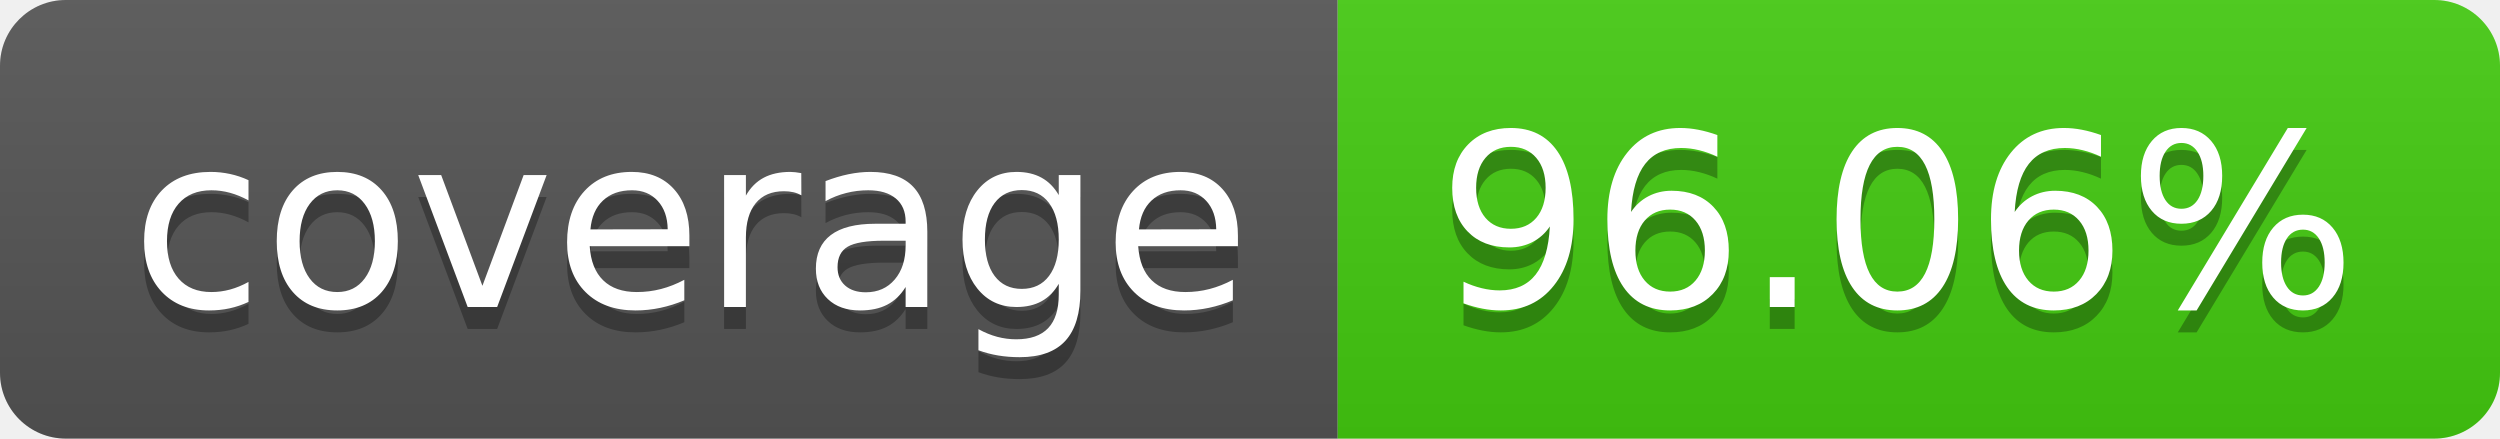
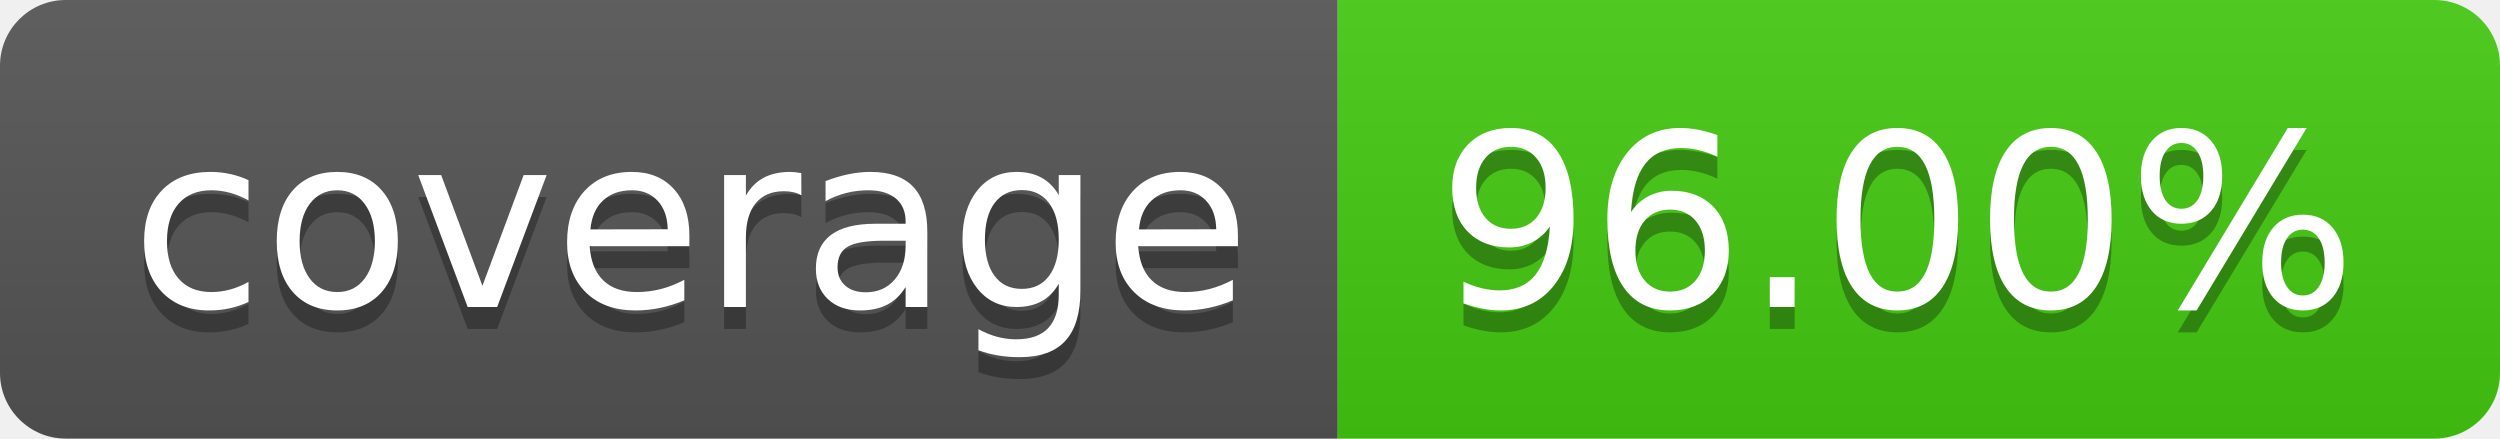
- <svg xmlns="http://www.w3.org/2000/svg" width="114" height="20" role="img" aria-label="coverage: 96.06%">
+ <svg xmlns="http://www.w3.org/2000/svg" width="114" height="20" role="img" aria-label="coverage: 96.00%">
  <linearGradient id="s" x2="0" y2="100%">
    <stop offset="0" stop-color="#bbb" stop-opacity=".1" />
    <stop offset="1" stop-opacity=".1" />
  </linearGradient>
  <clipPath id="r">
    <rect width="114" height="20" rx="3" fill="#fff" />
  </clipPath>
  <g clip-path="url(#r)">
    <rect width="61" height="20" fill="#555" />
    <rect x="61" width="53" height="20" fill="#4c1" />
    <rect width="114" height="20" fill="url(#s)" />
  </g>
  <g fill="#fff" text-anchor="middle" font-family="Verdana,Geneva,DejaVu Sans,sans-serif" text-rendering="geometricPrecision" font-size="110">
    <text aria-hidden="true" x="315" y="150" fill="#010101" fill-opacity=".3" transform="scale(.1)" textLength="510">coverage</text>
    <text x="315" y="140" transform="scale(.1)" fill="#fff" textLength="510">coverage</text>
-     <text aria-hidden="true" x="865" y="150" fill="#010101" fill-opacity=".3" transform="scale(.1)" textLength="430">96.06%</text>
-     <text x="865" y="140" transform="scale(.1)" fill="#fff" textLength="430">96.06%</text>
+     <text aria-hidden="true" x="865" y="150" fill="#010101" fill-opacity=".3" transform="scale(.1)" textLength="430">96.00%</text>
+     <text x="865" y="140" transform="scale(.1)" fill="#fff" textLength="430">96.00%</text>
  </g>
</svg>
